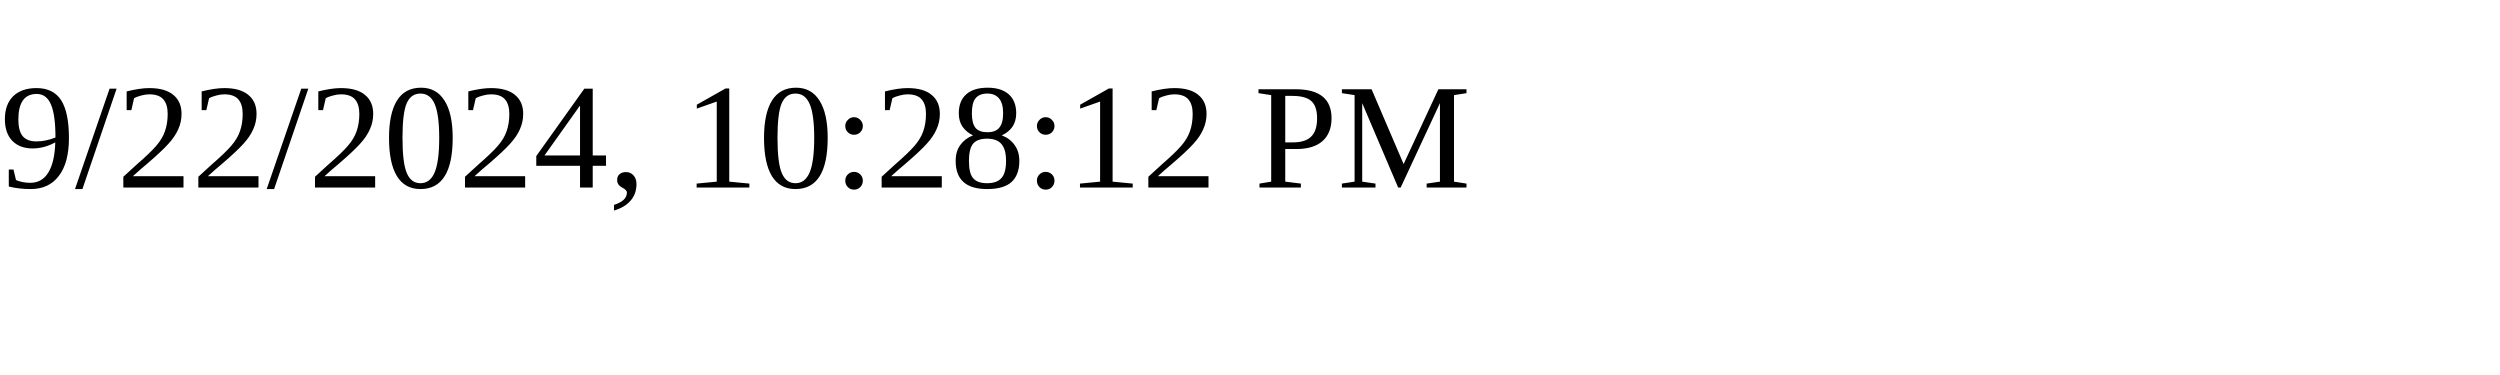
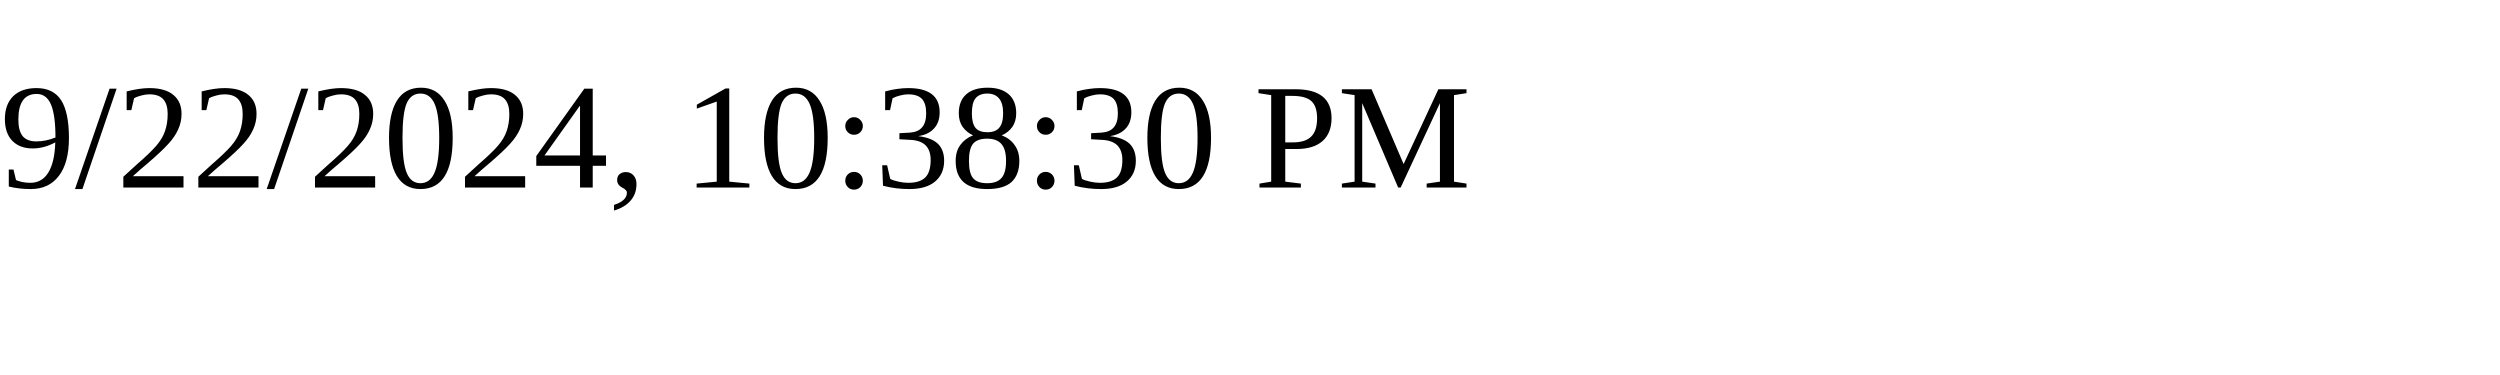
<svg xmlns="http://www.w3.org/2000/svg" height="30" width="200">
-   <text x="0" y="15">9/22/2024, 10:28:12 PM</text>
+   <text x="0" y="15">9/22/2024, 10:38:30 PM</text>
</svg>
